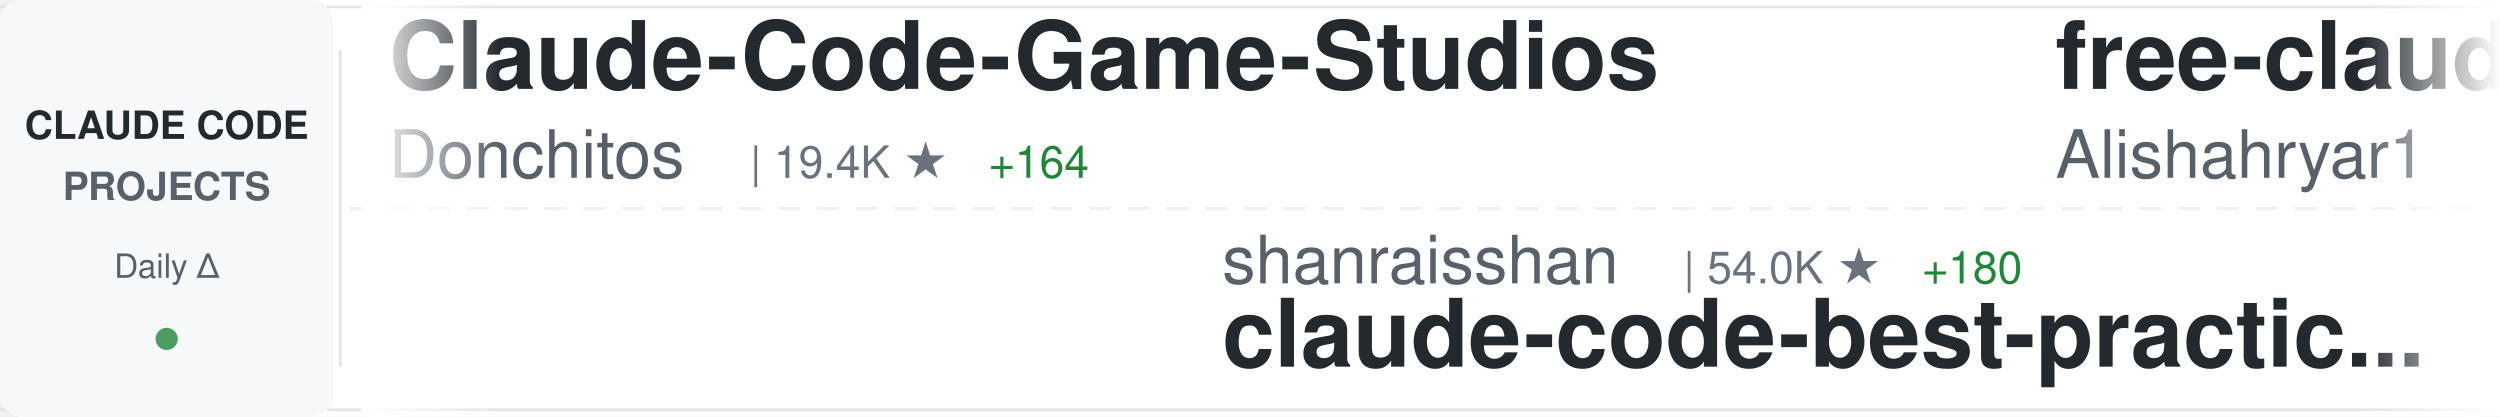
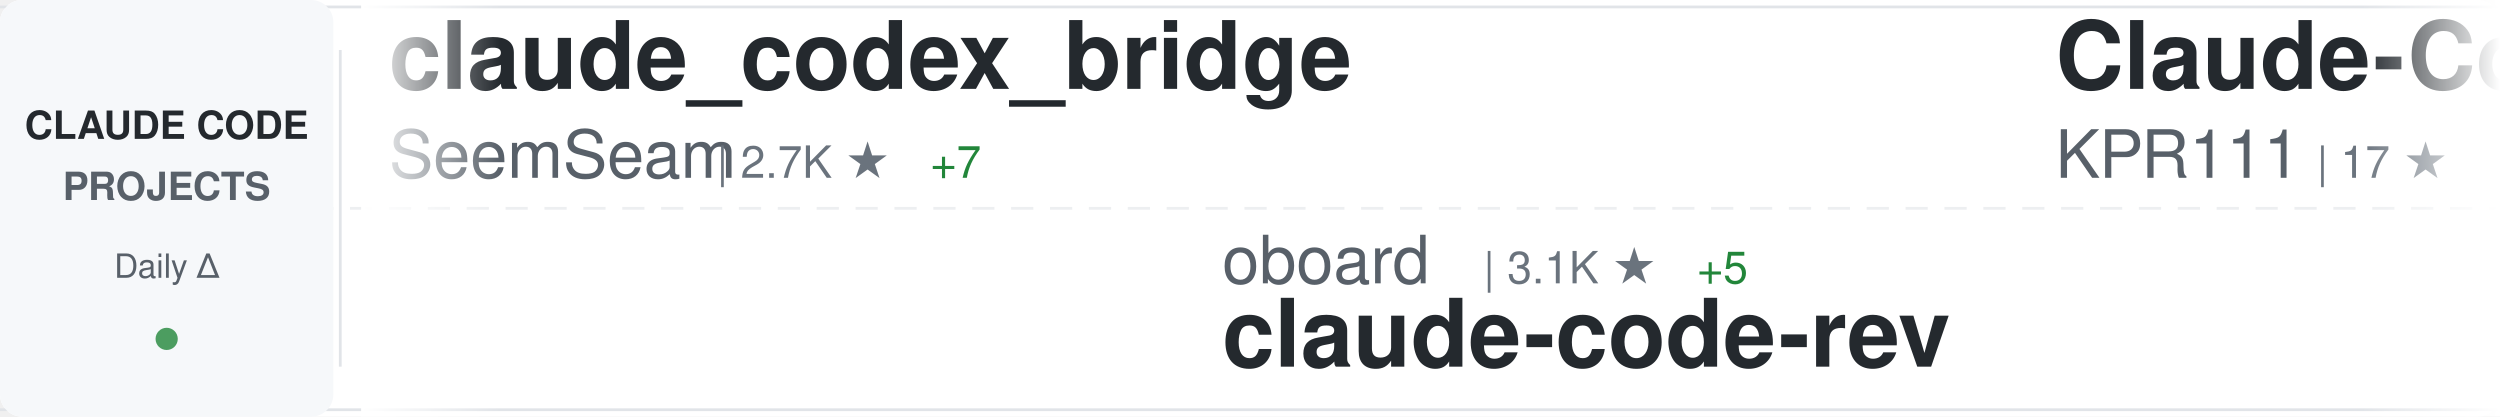
<svg xmlns="http://www.w3.org/2000/svg" width="900" height="150">
  <defs>
    <linearGradient id="awesomeLeftFade" x1="0%" y1="0%" x2="100%" y2="0%">
      <stop offset="0%" style="stop-color:#ffffff;stop-opacity:1" />
      <stop offset="100%" style="stop-color:#ffffff;stop-opacity:0" />
    </linearGradient>
    <linearGradient id="awesomeRightFade" x1="0%" y1="0%" x2="100%" y2="0%">
      <stop offset="0%" style="stop-color:#ffffff;stop-opacity:0" />
      <stop offset="100%" style="stop-color:#ffffff;stop-opacity:1" />
    </linearGradient>
  </defs>
  <rect width="900" height="150" fill="#ffffff" rx="8" />
  <rect x="0" y="2" width="900" height="1" fill="#e1e4e8" />
  <rect x="0" y="147" width="900" height="1" fill="#e1e4e8" />
  <line x1="0" y1="75" x2="900" y2="75" stroke="#e1e4e8" stroke-width="1" stroke-dasharray="8 6" opacity="0.6" />
  <rect x="0" y="0" width="120" height="150" fill="#f6f8fa" rx="8" />
  <text x="60" y="50" font-family="-apple-system, BlinkMacSystemFont, 'Segoe UI', Helvetica, Arial, sans-serif" font-size="14" font-weight="600" fill="#24292e" text-anchor="middle">CLAUDE CODE</text>
  <text x="60" y="72" font-family="-apple-system, BlinkMacSystemFont, 'Segoe UI', Helvetica, Arial, sans-serif" font-size="14" font-weight="600" fill="#586069" text-anchor="middle">PROJECTS</text>
  <text x="60" y="100" font-family="-apple-system, BlinkMacSystemFont, 'Segoe UI', Helvetica, Arial, sans-serif" font-size="12" font-weight="500" fill="#586069" text-anchor="middle">Daily Δ</text>
  <circle cx="60" cy="122" r="4" fill="#22863a" opacity="0.8" />
  <rect x="122" y="18" width="1" height="114" fill="#e1e4e8" />
  <clipPath id="awesomeTickerClip">
    <rect x="130" y="0" width="770" height="150" />
  </clipPath>
  <g clip-path="url(#awesomeTickerClip)">
    <g id="awesomeTickerItems">
      <animateTransform attributeName="transform" attributeType="XML" type="translate" from="0 0" to="-3000 0" dur="54s" repeatCount="indefinite" />
      <g transform="translate(0, 0)">
-         <text x="140" y="32" font-family="-apple-system, BlinkMacSystemFont, 'Segoe UI', Helvetica, Arial, sans-serif" font-size="34" font-weight="600" fill="#24292e">Claude-Code-Game-Studios</text>
-         <text x="140" y="64" font-family="-apple-system, BlinkMacSystemFont, 'Segoe UI', Helvetica, Arial, sans-serif" font-size="24" font-weight="400" fill="#586069">Donchitos</text>
-         <text x="270" y="64" font-family="-apple-system, BlinkMacSystemFont, 'Segoe UI', Helvetica, Arial, sans-serif" font-size="16" font-weight="500" fill="#6a737d">| 19.4K ★</text>
-         <text x="356" y="64" font-family="-apple-system, BlinkMacSystemFont, 'Segoe UI', Helvetica, Arial, sans-serif" font-size="16" font-weight="500" fill="#22863a"> +164</text>
+         <text x="140" y="32" font-family="-apple-system, BlinkMacSystemFont, 'Segoe UI', Helvetica, Arial, sans-serif" font-size="34" font-weight="600" fill="#24292e">claude_codex_bridge</text>
+         <text x="140" y="64" font-family="-apple-system, BlinkMacSystemFont, 'Segoe UI', Helvetica, Arial, sans-serif" font-size="24" font-weight="400" fill="#586069">SeemSeam</text>
+         <text x="258" y="64" font-family="-apple-system, BlinkMacSystemFont, 'Segoe UI', Helvetica, Arial, sans-serif" font-size="16" font-weight="500" fill="#6a737d">| 2.7K ★</text>
+         <text x="335" y="64" font-family="-apple-system, BlinkMacSystemFont, 'Segoe UI', Helvetica, Arial, sans-serif" font-size="16" font-weight="500" fill="#22863a"> +7</text>
      </g>
      <g transform="translate(300, 0)">
-         <text x="140" y="102" font-family="-apple-system, BlinkMacSystemFont, 'Segoe UI', Helvetica, Arial, sans-serif" font-size="24" font-weight="400" fill="#586069">shanraisshan</text>
-         <text x="306" y="102" font-family="-apple-system, BlinkMacSystemFont, 'Segoe UI', Helvetica, Arial, sans-serif" font-size="16" font-weight="500" fill="#6a737d">| 54.0K ★</text>
-         <text x="392" y="102" font-family="-apple-system, BlinkMacSystemFont, 'Segoe UI', Helvetica, Arial, sans-serif" font-size="16" font-weight="500" fill="#22863a"> +180</text>
-         <text x="140" y="132" font-family="-apple-system, BlinkMacSystemFont, 'Segoe UI', Helvetica, Arial, sans-serif" font-size="34" font-weight="600" fill="#24292e">claude-code-best-practic...</text>
+         <text x="140" y="102" font-family="-apple-system, BlinkMacSystemFont, 'Segoe UI', Helvetica, Arial, sans-serif" font-size="24" font-weight="400" fill="#586069">oboard</text>
+         <text x="234" y="102" font-family="-apple-system, BlinkMacSystemFont, 'Segoe UI', Helvetica, Arial, sans-serif" font-size="16" font-weight="500" fill="#6a737d">| 3.1K ★</text>
+         <text x="311" y="102" font-family="-apple-system, BlinkMacSystemFont, 'Segoe UI', Helvetica, Arial, sans-serif" font-size="16" font-weight="500" fill="#22863a"> +5</text>
+         <text x="140" y="132" font-family="-apple-system, BlinkMacSystemFont, 'Segoe UI', Helvetica, Arial, sans-serif" font-size="34" font-weight="600" fill="#24292e">claude-code-rev</text>
      </g>
      <g transform="translate(600, 0)">
-         <text x="140" y="32" font-family="-apple-system, BlinkMacSystemFont, 'Segoe UI', Helvetica, Arial, sans-serif" font-size="34" font-weight="600" fill="#24292e">free-claude-code</text>
-         <text x="140" y="64" font-family="-apple-system, BlinkMacSystemFont, 'Segoe UI', Helvetica, Arial, sans-serif" font-size="24" font-weight="400" fill="#586069">Alishahryar1</text>
-         <text x="306" y="64" font-family="-apple-system, BlinkMacSystemFont, 'Segoe UI', Helvetica, Arial, sans-serif" font-size="16" font-weight="500" fill="#6a737d">| 27.0K ★</text>
-         <text x="392" y="64" font-family="-apple-system, BlinkMacSystemFont, 'Segoe UI', Helvetica, Arial, sans-serif" font-size="16" font-weight="500" fill="#22863a"> +598</text>
+         <text x="140" y="32" font-family="-apple-system, BlinkMacSystemFont, 'Segoe UI', Helvetica, Arial, sans-serif" font-size="34" font-weight="600" fill="#24292e">Claude-Code</text>
+         <text x="140" y="64" font-family="-apple-system, BlinkMacSystemFont, 'Segoe UI', Helvetica, Arial, sans-serif" font-size="24" font-weight="400" fill="#586069">KPR111</text>
+         <text x="234" y="64" font-family="-apple-system, BlinkMacSystemFont, 'Segoe UI', Helvetica, Arial, sans-serif" font-size="16" font-weight="500" fill="#6a737d">| 17 ★</text>
      </g>
      <g transform="translate(900, 0)">
-         <text x="140" y="102" font-family="-apple-system, BlinkMacSystemFont, 'Segoe UI', Helvetica, Arial, sans-serif" font-size="24" font-weight="400" fill="#586069">Windy3f3f3f3f</text>
-         <text x="318" y="102" font-family="-apple-system, BlinkMacSystemFont, 'Segoe UI', Helvetica, Arial, sans-serif" font-size="16" font-weight="500" fill="#6a737d">| 2.4K ★</text>
-         <text x="395" y="102" font-family="-apple-system, BlinkMacSystemFont, 'Segoe UI', Helvetica, Arial, sans-serif" font-size="16" font-weight="500" fill="#22863a"> +11</text>
-         <text x="140" y="132" font-family="-apple-system, BlinkMacSystemFont, 'Segoe UI', Helvetica, Arial, sans-serif" font-size="34" font-weight="600" fill="#24292e">how-claude-code-works</text>
+         <text x="140" y="102" font-family="-apple-system, BlinkMacSystemFont, 'Segoe UI', Helvetica, Arial, sans-serif" font-size="24" font-weight="400" fill="#586069">lintsinghua</text>
+         <text x="294" y="102" font-family="-apple-system, BlinkMacSystemFont, 'Segoe UI', Helvetica, Arial, sans-serif" font-size="16" font-weight="500" fill="#6a737d">| 3.3K ★</text>
+         <text x="371" y="102" font-family="-apple-system, BlinkMacSystemFont, 'Segoe UI', Helvetica, Arial, sans-serif" font-size="16" font-weight="500" fill="#22863a"> +17</text>
+         <text x="140" y="132" font-family="-apple-system, BlinkMacSystemFont, 'Segoe UI', Helvetica, Arial, sans-serif" font-size="34" font-weight="600" fill="#24292e">claude-code-book</text>
      </g>
      <g transform="translate(1200, 0)">
-         <text x="140" y="32" font-family="-apple-system, BlinkMacSystemFont, 'Segoe UI', Helvetica, Arial, sans-serif" font-size="34" font-weight="600" fill="#24292e">claude-code-base-action</text>
-         <text x="140" y="64" font-family="-apple-system, BlinkMacSystemFont, 'Segoe UI', Helvetica, Arial, sans-serif" font-size="24" font-weight="400" fill="#586069">anthropics</text>
-         <text x="282" y="64" font-family="-apple-system, BlinkMacSystemFont, 'Segoe UI', Helvetica, Arial, sans-serif" font-size="16" font-weight="500" fill="#6a737d">| 842 ★</text>
-         <text x="350" y="64" font-family="-apple-system, BlinkMacSystemFont, 'Segoe UI', Helvetica, Arial, sans-serif" font-size="16" font-weight="500" fill="#22863a"> +1</text>
+         <text x="140" y="32" font-family="-apple-system, BlinkMacSystemFont, 'Segoe UI', Helvetica, Arial, sans-serif" font-size="34" font-weight="600" fill="#24292e">claude-code-source</text>
+         <text x="140" y="64" font-family="-apple-system, BlinkMacSystemFont, 'Segoe UI', Helvetica, Arial, sans-serif" font-size="24" font-weight="400" fill="#586069">AprilNEA</text>
+         <text x="258" y="64" font-family="-apple-system, BlinkMacSystemFont, 'Segoe UI', Helvetica, Arial, sans-serif" font-size="16" font-weight="500" fill="#6a737d">| 383 ★</text>
      </g>
      <g transform="translate(1500, 0)">
-         <text x="140" y="102" font-family="-apple-system, BlinkMacSystemFont, 'Segoe UI', Helvetica, Arial, sans-serif" font-size="24" font-weight="400" fill="#586069">777genius</text>
-         <text x="270" y="102" font-family="-apple-system, BlinkMacSystemFont, 'Segoe UI', Helvetica, Arial, sans-serif" font-size="16" font-weight="500" fill="#6a737d">| 913 ★</text>
-         <text x="140" y="132" font-family="-apple-system, BlinkMacSystemFont, 'Segoe UI', Helvetica, Arial, sans-serif" font-size="34" font-weight="600" fill="#24292e">claude-code-source-code</text>
+         <text x="140" y="102" font-family="-apple-system, BlinkMacSystemFont, 'Segoe UI', Helvetica, Arial, sans-serif" font-size="24" font-weight="400" fill="#586069">rohitg00</text>
+         <text x="258" y="102" font-family="-apple-system, BlinkMacSystemFont, 'Segoe UI', Helvetica, Arial, sans-serif" font-size="16" font-weight="500" fill="#6a737d">| 1.8K ★</text>
+         <text x="335" y="102" font-family="-apple-system, BlinkMacSystemFont, 'Segoe UI', Helvetica, Arial, sans-serif" font-size="16" font-weight="500" fill="#22863a"> +15</text>
+         <text x="140" y="132" font-family="-apple-system, BlinkMacSystemFont, 'Segoe UI', Helvetica, Arial, sans-serif" font-size="34" font-weight="600" fill="#24292e">awesome-claude-code-tool...</text>
      </g>
      <g transform="translate(1800, 0)">
-         <text x="140" y="32" font-family="-apple-system, BlinkMacSystemFont, 'Segoe UI', Helvetica, Arial, sans-serif" font-size="34" font-weight="600" fill="#24292e">awesome-claude-code-tool...</text>
-         <text x="140" y="64" font-family="-apple-system, BlinkMacSystemFont, 'Segoe UI', Helvetica, Arial, sans-serif" font-size="24" font-weight="400" fill="#586069">rohitg00</text>
-         <text x="258" y="64" font-family="-apple-system, BlinkMacSystemFont, 'Segoe UI', Helvetica, Arial, sans-serif" font-size="16" font-weight="500" fill="#6a737d">| 1.8K ★</text>
-         <text x="335" y="64" font-family="-apple-system, BlinkMacSystemFont, 'Segoe UI', Helvetica, Arial, sans-serif" font-size="16" font-weight="500" fill="#22863a"> +13</text>
+         <text x="140" y="32" font-family="-apple-system, BlinkMacSystemFont, 'Segoe UI', Helvetica, Arial, sans-serif" font-size="34" font-weight="600" fill="#24292e">claude-code-my-workflow</text>
+         <text x="140" y="64" font-family="-apple-system, BlinkMacSystemFont, 'Segoe UI', Helvetica, Arial, sans-serif" font-size="24" font-weight="400" fill="#586069">pedrohcgs</text>
+         <text x="270" y="64" font-family="-apple-system, BlinkMacSystemFont, 'Segoe UI', Helvetica, Arial, sans-serif" font-size="16" font-weight="500" fill="#6a737d">| 1.1K ★</text>
+         <text x="347" y="64" font-family="-apple-system, BlinkMacSystemFont, 'Segoe UI', Helvetica, Arial, sans-serif" font-size="16" font-weight="500" fill="#22863a"> +4</text>
      </g>
      <g transform="translate(2100, 0)">
-         <text x="140" y="102" font-family="-apple-system, BlinkMacSystemFont, 'Segoe UI', Helvetica, Arial, sans-serif" font-size="24" font-weight="400" fill="#586069">edmund-io</text>
-         <text x="270" y="102" font-family="-apple-system, BlinkMacSystemFont, 'Segoe UI', Helvetica, Arial, sans-serif" font-size="16" font-weight="500" fill="#6a737d">| 1.4K ★</text>
-         <text x="347" y="102" font-family="-apple-system, BlinkMacSystemFont, 'Segoe UI', Helvetica, Arial, sans-serif" font-size="16" font-weight="500" fill="#22863a"> +2</text>
-         <text x="140" y="132" font-family="-apple-system, BlinkMacSystemFont, 'Segoe UI', Helvetica, Arial, sans-serif" font-size="34" font-weight="600" fill="#24292e">edmunds-claude-code</text>
+         <text x="140" y="102" font-family="-apple-system, BlinkMacSystemFont, 'Segoe UI', Helvetica, Arial, sans-serif" font-size="24" font-weight="400" fill="#586069">alirezarezvani</text>
+         <text x="330" y="102" font-family="-apple-system, BlinkMacSystemFont, 'Segoe UI', Helvetica, Arial, sans-serif" font-size="16" font-weight="500" fill="#6a737d">| 15.7K ★</text>
+         <text x="416" y="102" font-family="-apple-system, BlinkMacSystemFont, 'Segoe UI', Helvetica, Arial, sans-serif" font-size="16" font-weight="500" fill="#22863a"> +138</text>
+         <text x="140" y="132" font-family="-apple-system, BlinkMacSystemFont, 'Segoe UI', Helvetica, Arial, sans-serif" font-size="34" font-weight="600" fill="#24292e">claude-skills</text>
      </g>
      <g transform="translate(2400, 0)">
-         <text x="140" y="32" font-family="-apple-system, BlinkMacSystemFont, 'Segoe UI', Helvetica, Arial, sans-serif" font-size="34" font-weight="600" fill="#24292e">Claude-Code-Workflow</text>
-         <text x="140" y="64" font-family="-apple-system, BlinkMacSystemFont, 'Segoe UI', Helvetica, Arial, sans-serif" font-size="24" font-weight="400" fill="#586069">catlog22</text>
-         <text x="258" y="64" font-family="-apple-system, BlinkMacSystemFont, 'Segoe UI', Helvetica, Arial, sans-serif" font-size="16" font-weight="500" fill="#6a737d">| 2.0K ★</text>
-         <text x="335" y="64" font-family="-apple-system, BlinkMacSystemFont, 'Segoe UI', Helvetica, Arial, sans-serif" font-size="16" font-weight="500" fill="#22863a"> +2</text>
+         <text x="140" y="32" font-family="-apple-system, BlinkMacSystemFont, 'Segoe UI', Helvetica, Arial, sans-serif" font-size="34" font-weight="600" fill="#24292e">claude_code_src</text>
+         <text x="140" y="64" font-family="-apple-system, BlinkMacSystemFont, 'Segoe UI', Helvetica, Arial, sans-serif" font-size="24" font-weight="400" fill="#586069">ponponon</text>
+         <text x="258" y="64" font-family="-apple-system, BlinkMacSystemFont, 'Segoe UI', Helvetica, Arial, sans-serif" font-size="16" font-weight="500" fill="#6a737d">| 2.2K ★</text>
+         <text x="335" y="64" font-family="-apple-system, BlinkMacSystemFont, 'Segoe UI', Helvetica, Arial, sans-serif" font-size="16" font-weight="500" fill="#22863a"> +1</text>
      </g>
      <g transform="translate(2700, 0)">
-         <text x="140" y="102" font-family="-apple-system, BlinkMacSystemFont, 'Segoe UI', Helvetica, Arial, sans-serif" font-size="24" font-weight="400" fill="#586069">diet103</text>
-         <text x="246" y="102" font-family="-apple-system, BlinkMacSystemFont, 'Segoe UI', Helvetica, Arial, sans-serif" font-size="16" font-weight="500" fill="#6a737d">| 9.7K ★</text>
-         <text x="323" y="102" font-family="-apple-system, BlinkMacSystemFont, 'Segoe UI', Helvetica, Arial, sans-serif" font-size="16" font-weight="500" fill="#22863a"> +5</text>
-         <text x="140" y="132" font-family="-apple-system, BlinkMacSystemFont, 'Segoe UI', Helvetica, Arial, sans-serif" font-size="34" font-weight="600" fill="#24292e">claude-code-infrastructu...</text>
+         <text x="140" y="102" font-family="-apple-system, BlinkMacSystemFont, 'Segoe UI', Helvetica, Arial, sans-serif" font-size="24" font-weight="400" fill="#586069">lst97</text>
+         <text x="222" y="102" font-family="-apple-system, BlinkMacSystemFont, 'Segoe UI', Helvetica, Arial, sans-serif" font-size="16" font-weight="500" fill="#6a737d">| 1.6K ★</text>
+         <text x="299" y="102" font-family="-apple-system, BlinkMacSystemFont, 'Segoe UI', Helvetica, Arial, sans-serif" font-size="16" font-weight="500" fill="#22863a"> +1</text>
+         <text x="140" y="132" font-family="-apple-system, BlinkMacSystemFont, 'Segoe UI', Helvetica, Arial, sans-serif" font-size="34" font-weight="600" fill="#24292e">claude-code-sub-agents</text>
      </g>
      <g transform="translate(3000, 0)">
-         <text x="140" y="32" font-family="-apple-system, BlinkMacSystemFont, 'Segoe UI', Helvetica, Arial, sans-serif" font-size="34" font-weight="600" fill="#24292e">Claude-Code-Game-Studios</text>
-         <text x="140" y="64" font-family="-apple-system, BlinkMacSystemFont, 'Segoe UI', Helvetica, Arial, sans-serif" font-size="24" font-weight="400" fill="#586069">Donchitos</text>
-         <text x="270" y="64" font-family="-apple-system, BlinkMacSystemFont, 'Segoe UI', Helvetica, Arial, sans-serif" font-size="16" font-weight="500" fill="#6a737d">| 19.4K ★</text>
-         <text x="356" y="64" font-family="-apple-system, BlinkMacSystemFont, 'Segoe UI', Helvetica, Arial, sans-serif" font-size="16" font-weight="500" fill="#22863a"> +164</text>
+         <text x="140" y="32" font-family="-apple-system, BlinkMacSystemFont, 'Segoe UI', Helvetica, Arial, sans-serif" font-size="34" font-weight="600" fill="#24292e">claude_codex_bridge</text>
+         <text x="140" y="64" font-family="-apple-system, BlinkMacSystemFont, 'Segoe UI', Helvetica, Arial, sans-serif" font-size="24" font-weight="400" fill="#586069">SeemSeam</text>
+         <text x="258" y="64" font-family="-apple-system, BlinkMacSystemFont, 'Segoe UI', Helvetica, Arial, sans-serif" font-size="16" font-weight="500" fill="#6a737d">| 2.7K ★</text>
+         <text x="335" y="64" font-family="-apple-system, BlinkMacSystemFont, 'Segoe UI', Helvetica, Arial, sans-serif" font-size="16" font-weight="500" fill="#22863a"> +7</text>
      </g>
      <g transform="translate(3300, 0)">
-         <text x="140" y="102" font-family="-apple-system, BlinkMacSystemFont, 'Segoe UI', Helvetica, Arial, sans-serif" font-size="24" font-weight="400" fill="#586069">shanraisshan</text>
-         <text x="306" y="102" font-family="-apple-system, BlinkMacSystemFont, 'Segoe UI', Helvetica, Arial, sans-serif" font-size="16" font-weight="500" fill="#6a737d">| 54.0K ★</text>
-         <text x="392" y="102" font-family="-apple-system, BlinkMacSystemFont, 'Segoe UI', Helvetica, Arial, sans-serif" font-size="16" font-weight="500" fill="#22863a"> +180</text>
-         <text x="140" y="132" font-family="-apple-system, BlinkMacSystemFont, 'Segoe UI', Helvetica, Arial, sans-serif" font-size="34" font-weight="600" fill="#24292e">claude-code-best-practic...</text>
+         <text x="140" y="102" font-family="-apple-system, BlinkMacSystemFont, 'Segoe UI', Helvetica, Arial, sans-serif" font-size="24" font-weight="400" fill="#586069">oboard</text>
+         <text x="234" y="102" font-family="-apple-system, BlinkMacSystemFont, 'Segoe UI', Helvetica, Arial, sans-serif" font-size="16" font-weight="500" fill="#6a737d">| 3.1K ★</text>
+         <text x="311" y="102" font-family="-apple-system, BlinkMacSystemFont, 'Segoe UI', Helvetica, Arial, sans-serif" font-size="16" font-weight="500" fill="#22863a"> +5</text>
+         <text x="140" y="132" font-family="-apple-system, BlinkMacSystemFont, 'Segoe UI', Helvetica, Arial, sans-serif" font-size="34" font-weight="600" fill="#24292e">claude-code-rev</text>
      </g>
      <g transform="translate(3600, 0)">
-         <text x="140" y="32" font-family="-apple-system, BlinkMacSystemFont, 'Segoe UI', Helvetica, Arial, sans-serif" font-size="34" font-weight="600" fill="#24292e">free-claude-code</text>
-         <text x="140" y="64" font-family="-apple-system, BlinkMacSystemFont, 'Segoe UI', Helvetica, Arial, sans-serif" font-size="24" font-weight="400" fill="#586069">Alishahryar1</text>
-         <text x="306" y="64" font-family="-apple-system, BlinkMacSystemFont, 'Segoe UI', Helvetica, Arial, sans-serif" font-size="16" font-weight="500" fill="#6a737d">| 27.0K ★</text>
-         <text x="392" y="64" font-family="-apple-system, BlinkMacSystemFont, 'Segoe UI', Helvetica, Arial, sans-serif" font-size="16" font-weight="500" fill="#22863a"> +598</text>
+         <text x="140" y="32" font-family="-apple-system, BlinkMacSystemFont, 'Segoe UI', Helvetica, Arial, sans-serif" font-size="34" font-weight="600" fill="#24292e">Claude-Code</text>
+         <text x="140" y="64" font-family="-apple-system, BlinkMacSystemFont, 'Segoe UI', Helvetica, Arial, sans-serif" font-size="24" font-weight="400" fill="#586069">KPR111</text>
+         <text x="234" y="64" font-family="-apple-system, BlinkMacSystemFont, 'Segoe UI', Helvetica, Arial, sans-serif" font-size="16" font-weight="500" fill="#6a737d">| 17 ★</text>
      </g>
      <g transform="translate(3900, 0)">
-         <text x="140" y="102" font-family="-apple-system, BlinkMacSystemFont, 'Segoe UI', Helvetica, Arial, sans-serif" font-size="24" font-weight="400" fill="#586069">Windy3f3f3f3f</text>
-         <text x="318" y="102" font-family="-apple-system, BlinkMacSystemFont, 'Segoe UI', Helvetica, Arial, sans-serif" font-size="16" font-weight="500" fill="#6a737d">| 2.4K ★</text>
-         <text x="395" y="102" font-family="-apple-system, BlinkMacSystemFont, 'Segoe UI', Helvetica, Arial, sans-serif" font-size="16" font-weight="500" fill="#22863a"> +11</text>
-         <text x="140" y="132" font-family="-apple-system, BlinkMacSystemFont, 'Segoe UI', Helvetica, Arial, sans-serif" font-size="34" font-weight="600" fill="#24292e">how-claude-code-works</text>
+         <text x="140" y="102" font-family="-apple-system, BlinkMacSystemFont, 'Segoe UI', Helvetica, Arial, sans-serif" font-size="24" font-weight="400" fill="#586069">lintsinghua</text>
+         <text x="294" y="102" font-family="-apple-system, BlinkMacSystemFont, 'Segoe UI', Helvetica, Arial, sans-serif" font-size="16" font-weight="500" fill="#6a737d">| 3.3K ★</text>
+         <text x="371" y="102" font-family="-apple-system, BlinkMacSystemFont, 'Segoe UI', Helvetica, Arial, sans-serif" font-size="16" font-weight="500" fill="#22863a"> +17</text>
+         <text x="140" y="132" font-family="-apple-system, BlinkMacSystemFont, 'Segoe UI', Helvetica, Arial, sans-serif" font-size="34" font-weight="600" fill="#24292e">claude-code-book</text>
      </g>
    </g>
  </g>
  <rect x="130" y="0" width="50" height="150" fill="url(#awesomeLeftFade)" />
  <rect x="850" y="0" width="50" height="150" fill="url(#awesomeRightFade)" />
</svg>
